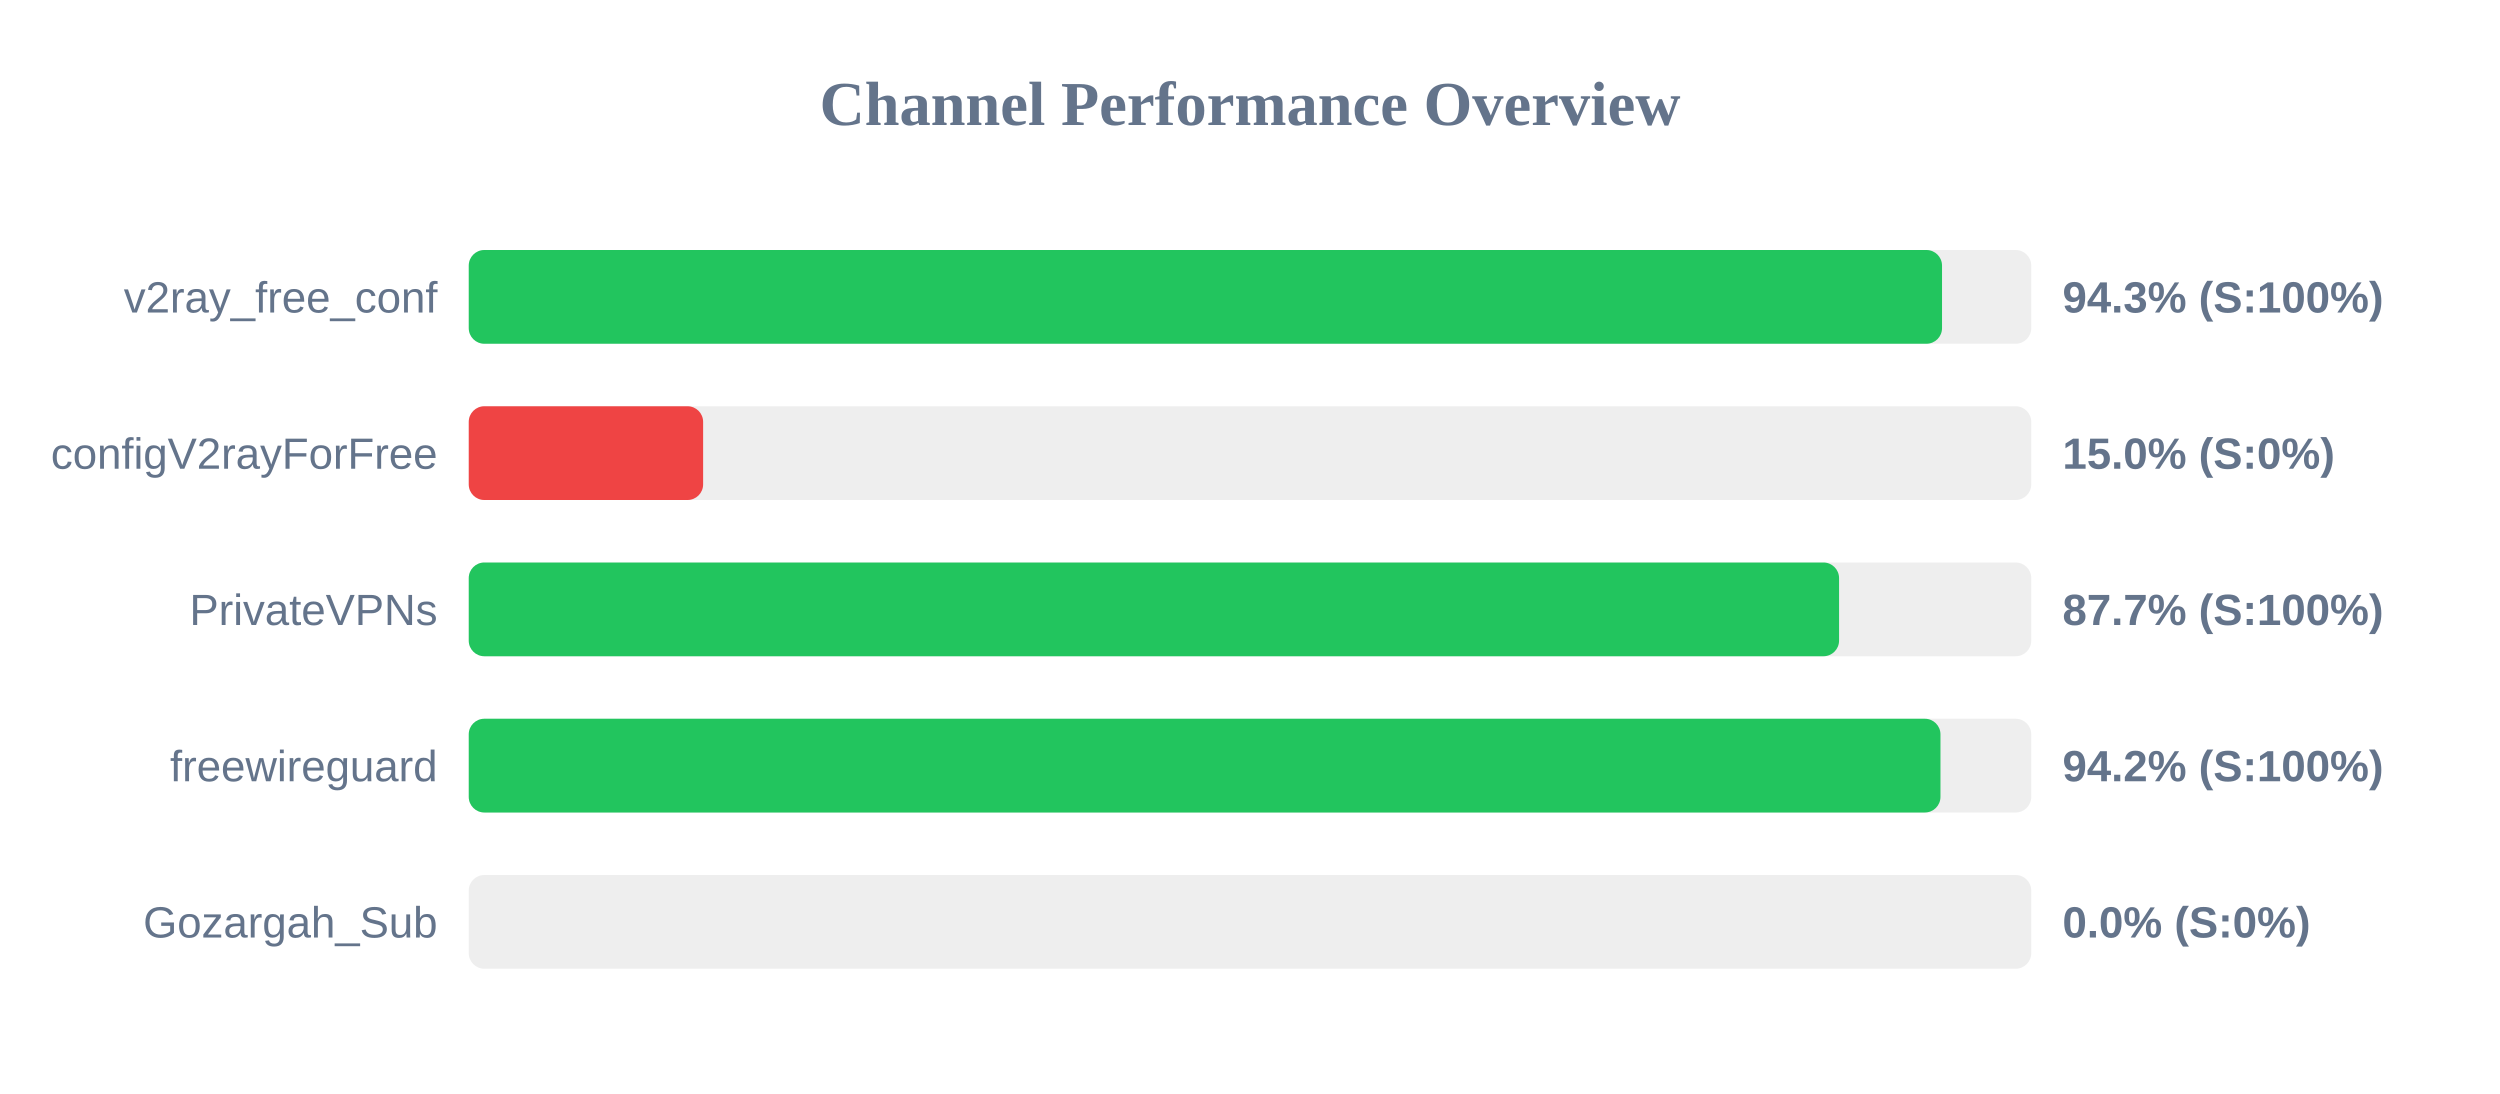
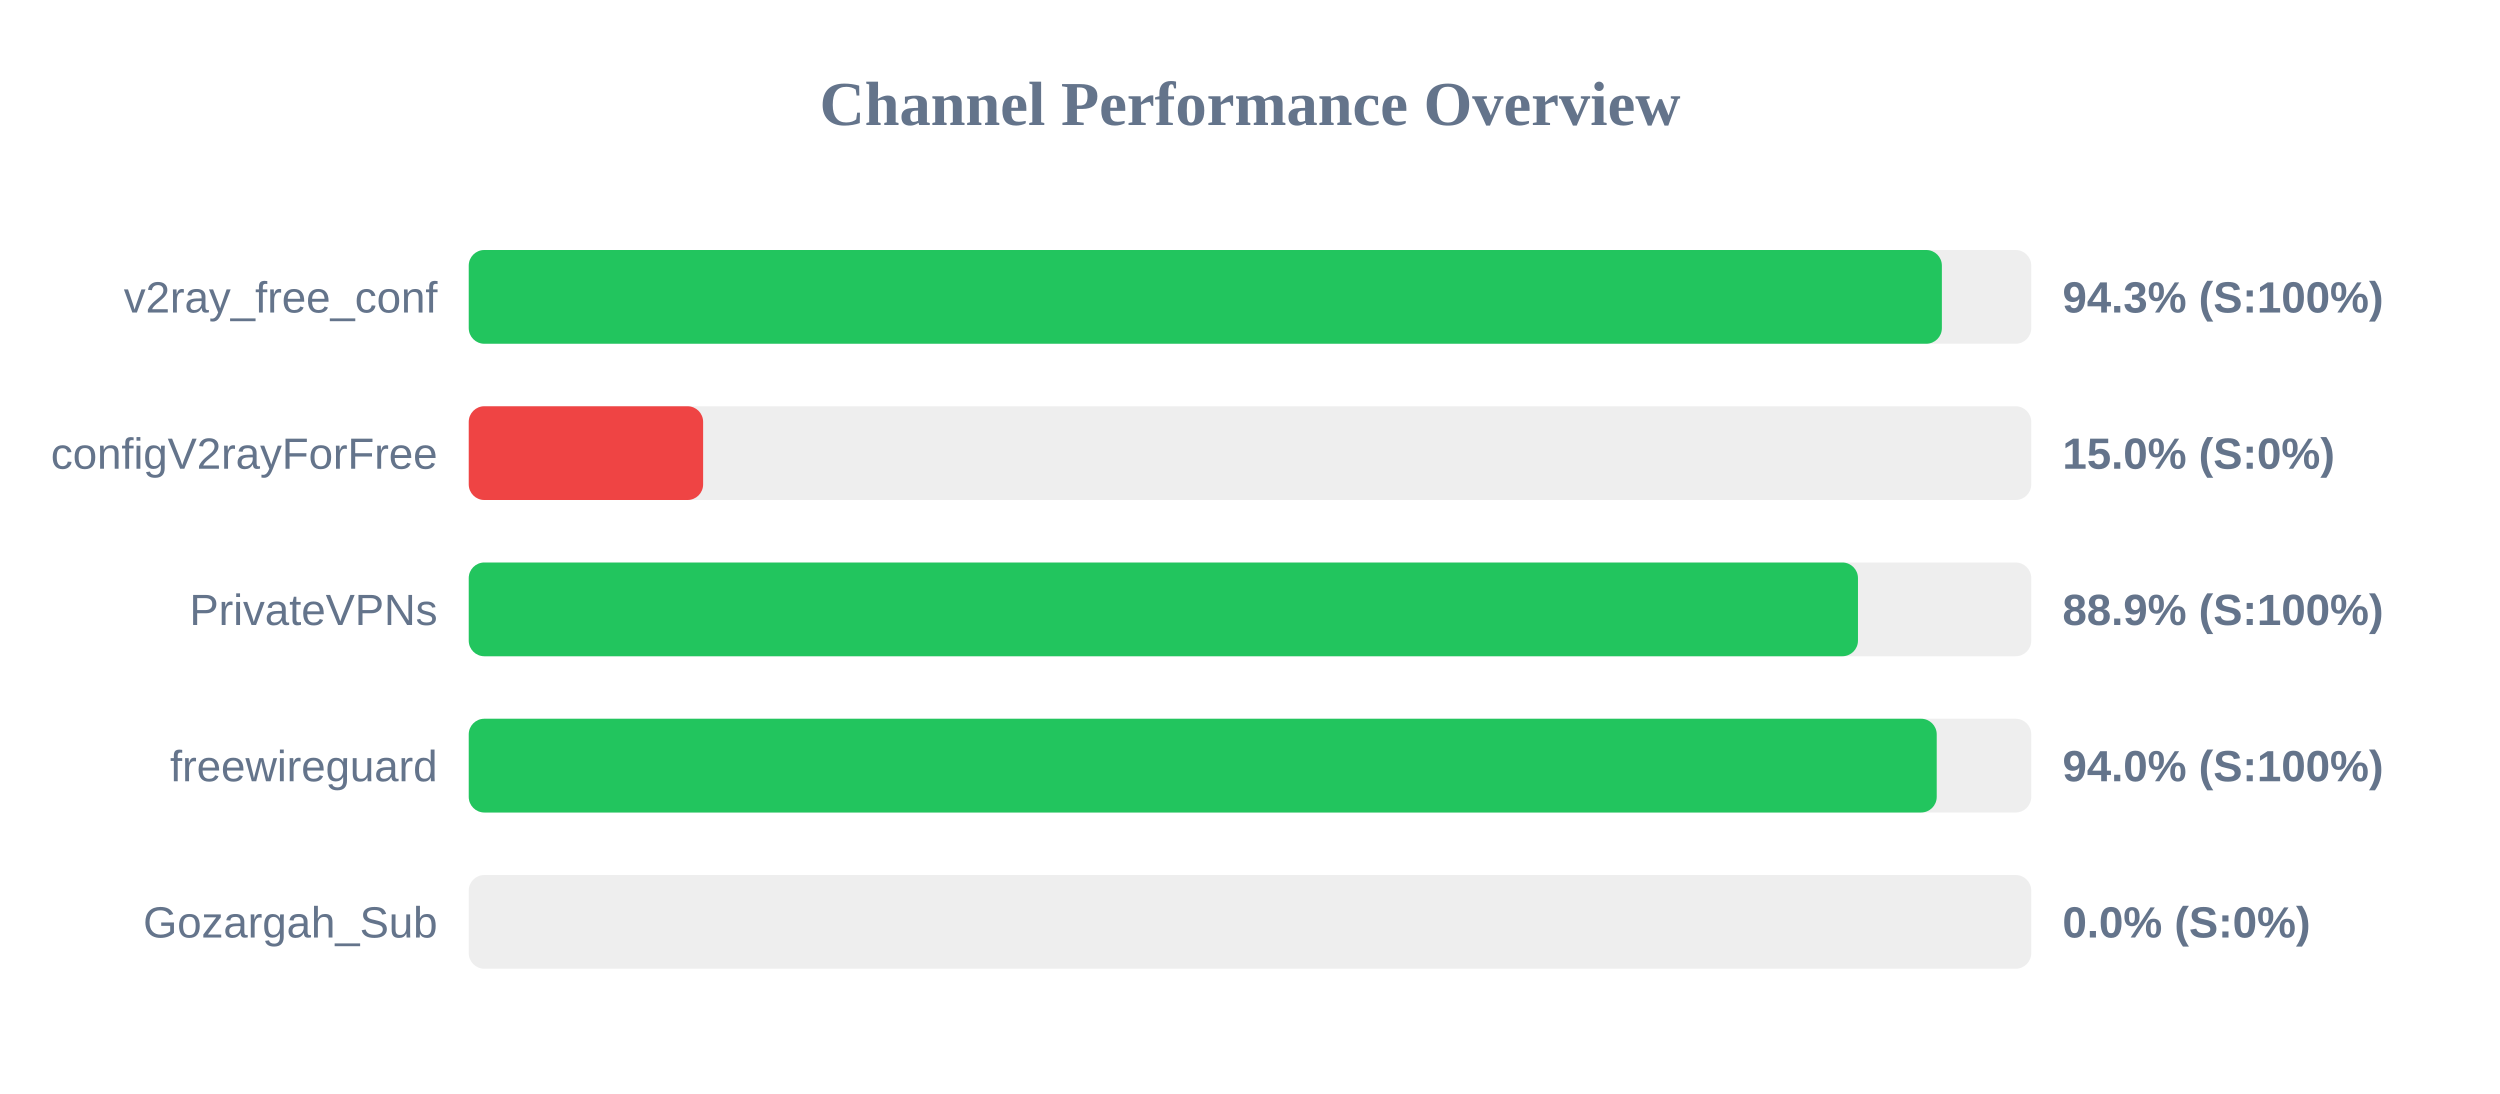
<svg xmlns="http://www.w3.org/2000/svg" width="800" height="350" version="1.1">
  <style>
        .row { font: 14px Arial; fill: #64748b; }
        .score { font: bold 14px Arial; fill: #64748b; }
    </style>
  <text x="400" y="40" text-anchor="middle" font-size="20px" font-weight="bold" fill="#64748b">Channel Performance Overview</text>
  <rect x="150" y="80" width="500" height="30" fill="#eee" rx="5" />
-   <rect x="150" y="80" width="471.45" height="30" fill="#22c55e" rx="5" />
+   <rect x="150" y="80" width="471.4" height="30" fill="#22c55e" rx="5" />
  <text x="140" y="100" text-anchor="end" class="row">v2ray_free_conf</text>
  <text x="660" y="100" text-anchor="start" class="score">94.3% (S:100%)</text>
  <rect x="150" y="130" width="500" height="30" fill="#eee" rx="5" />
  <rect x="150" y="130" width="75.0" height="30" fill="#ef4444" rx="5" />
  <text x="140" y="150" text-anchor="end" class="row">configV2rayForFree</text>
  <text x="660" y="150" text-anchor="start" class="score">15.0% (S:0%)</text>
  <rect x="150" y="180" width="500" height="30" fill="#eee" rx="5" />
-   <rect x="150" y="180" width="438.5" height="30" fill="#22c55e" rx="5" />
+   <rect x="150" y="180" width="444.55" height="30" fill="#22c55e" rx="5" />
  <text x="140" y="200" text-anchor="end" class="row">PrivateVPNs</text>
-   <text x="660" y="200" text-anchor="start" class="score">87.7% (S:100%)</text>
+   <text x="660" y="200" text-anchor="start" class="score">88.9% (S:100%)</text>
  <rect x="150" y="230" width="500" height="30" fill="#eee" rx="5" />
-   <rect x="150" y="230" width="470.95" height="30" fill="#22c55e" rx="5" />
+   <rect x="150" y="230" width="469.75" height="30" fill="#22c55e" rx="5" />
  <text x="140" y="250" text-anchor="end" class="row">freewireguard</text>
-   <text x="660" y="250" text-anchor="start" class="score">94.2% (S:100%)</text>
+   <text x="660" y="250" text-anchor="start" class="score">94.0% (S:100%)</text>
  <rect x="150" y="280" width="500" height="30" fill="#eee" rx="5" />
  <rect x="150" y="280" width="0.0" height="30" fill="#ef4444" rx="5" />
  <text x="140" y="300" text-anchor="end" class="row">Gozargah_Sub</text>
  <text x="660" y="300" text-anchor="start" class="score">0.0% (S:0%)</text>
</svg>
